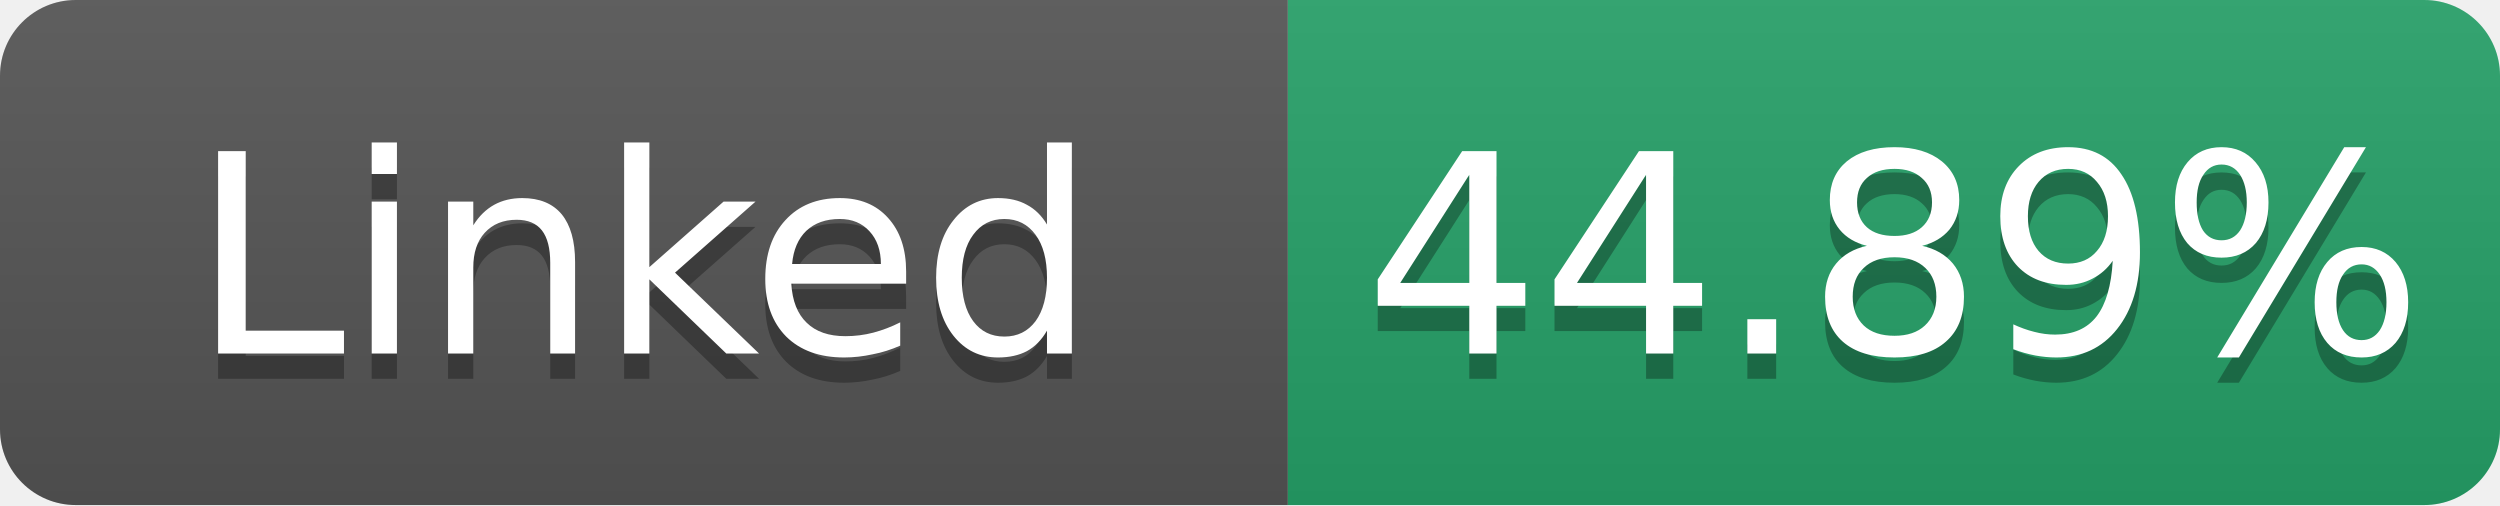
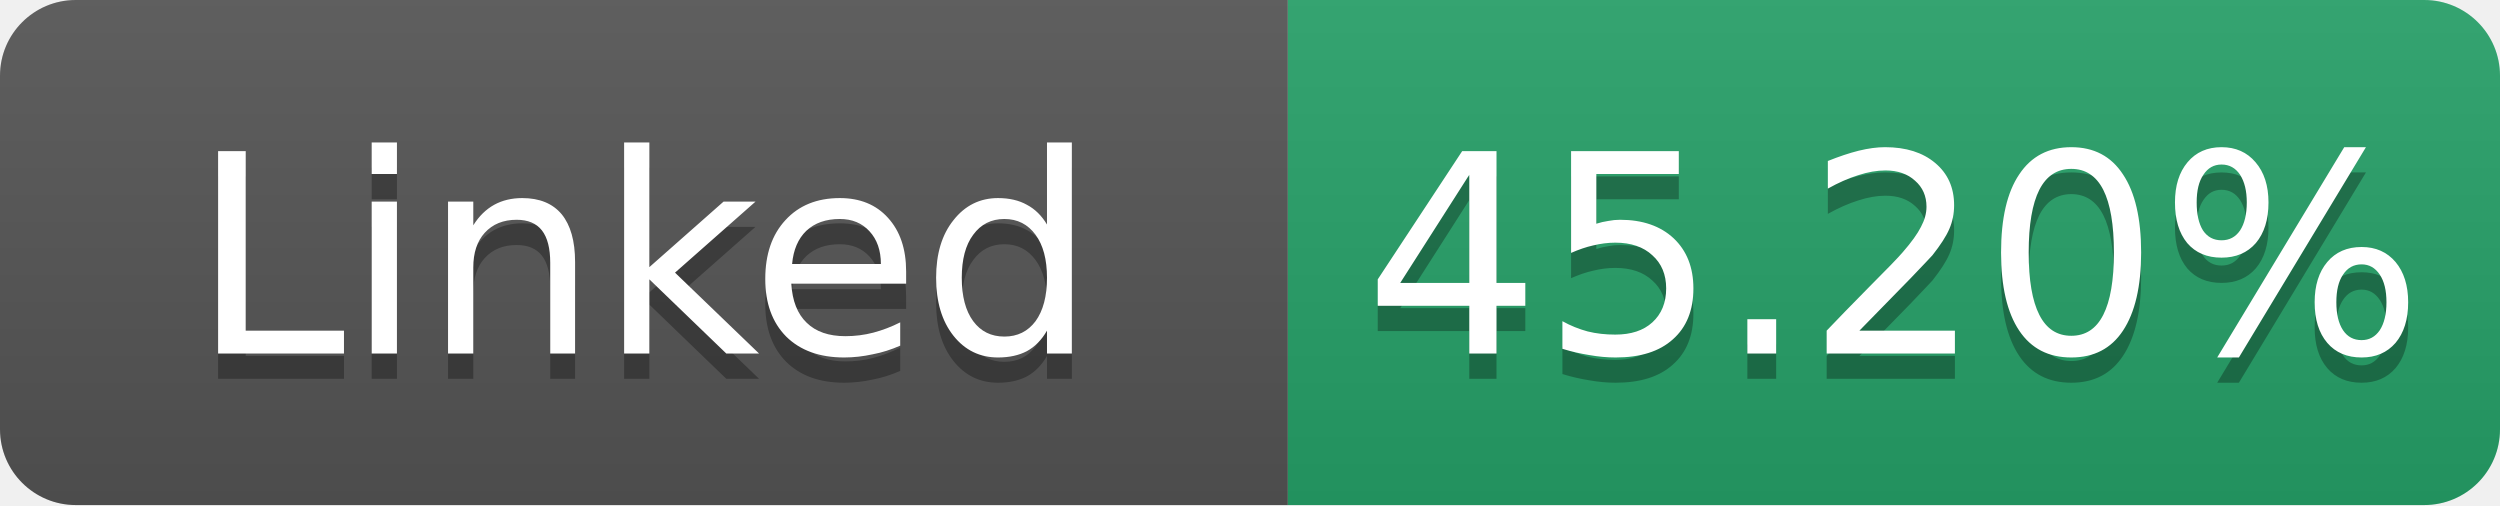
- <svg xmlns="http://www.w3.org/2000/svg" width="99" height="20" role="img" aria-label="Linked: 44.89%">
+ <svg xmlns="http://www.w3.org/2000/svg" width="99" height="20" role="img" aria-label="Linked: 45.20%">
  <linearGradient id="s" x2="0" y2="100%">
    <stop offset="0" stop-color="#bbb" stop-opacity=".1" />
    <stop offset="1" stop-opacity=".1" />
  </linearGradient>
  <clipPath id="r">
    <rect width="99" height="20" rx="3" fill="#fff" />
  </clipPath>
  <g clip-path="url(#r)">
    <rect width="51" height="20" fill="#555" />
    <rect x="51" width="48" height="20" fill="#26a269" />
    <rect width="99" height="20" fill="url(#s)" />
  </g>
  <g fill="#fff" text-anchor="middle" font-family="Verdana,Geneva,DejaVu Sans,sans-serif" font-size="11">
    <text x="25.5" y="15" fill="#010101" fill-opacity=".3">Linked</text>
    <text x="25.5" y="14">Linked</text>
-     <text x="75.0" y="15" fill="#010101" fill-opacity=".3">44.89%</text>
-     <text x="75.0" y="14">44.89%</text>
+     <text x="75.0" y="15" fill="#010101" fill-opacity=".3">45.20%</text>
+     <text x="75.0" y="14">45.20%</text>
  </g>
</svg>
